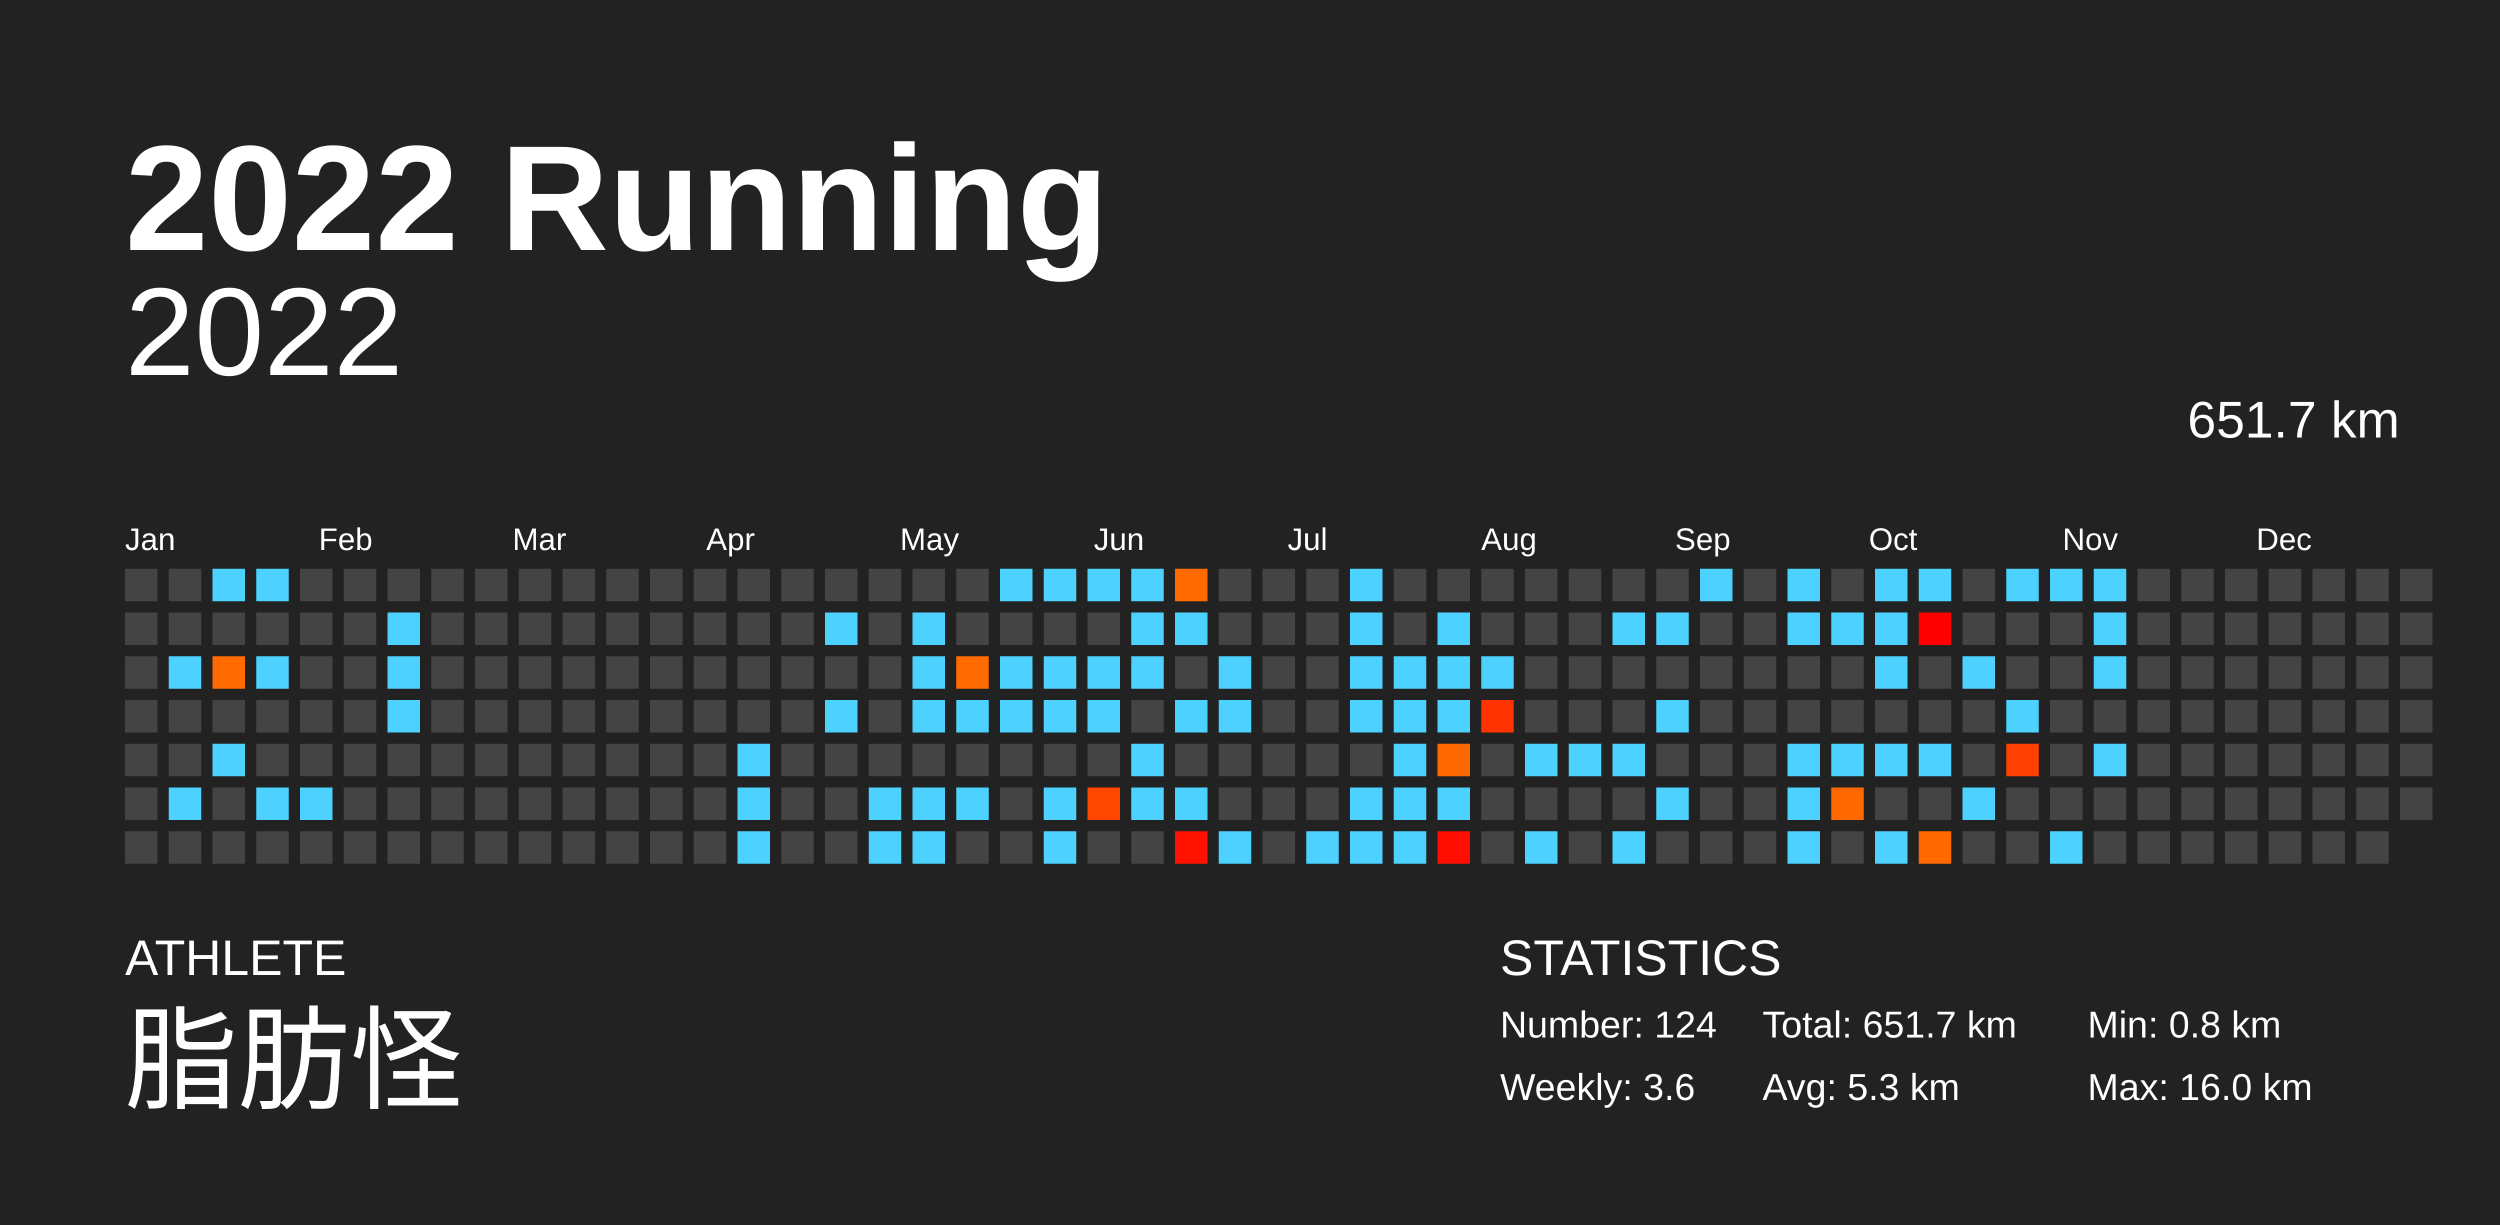
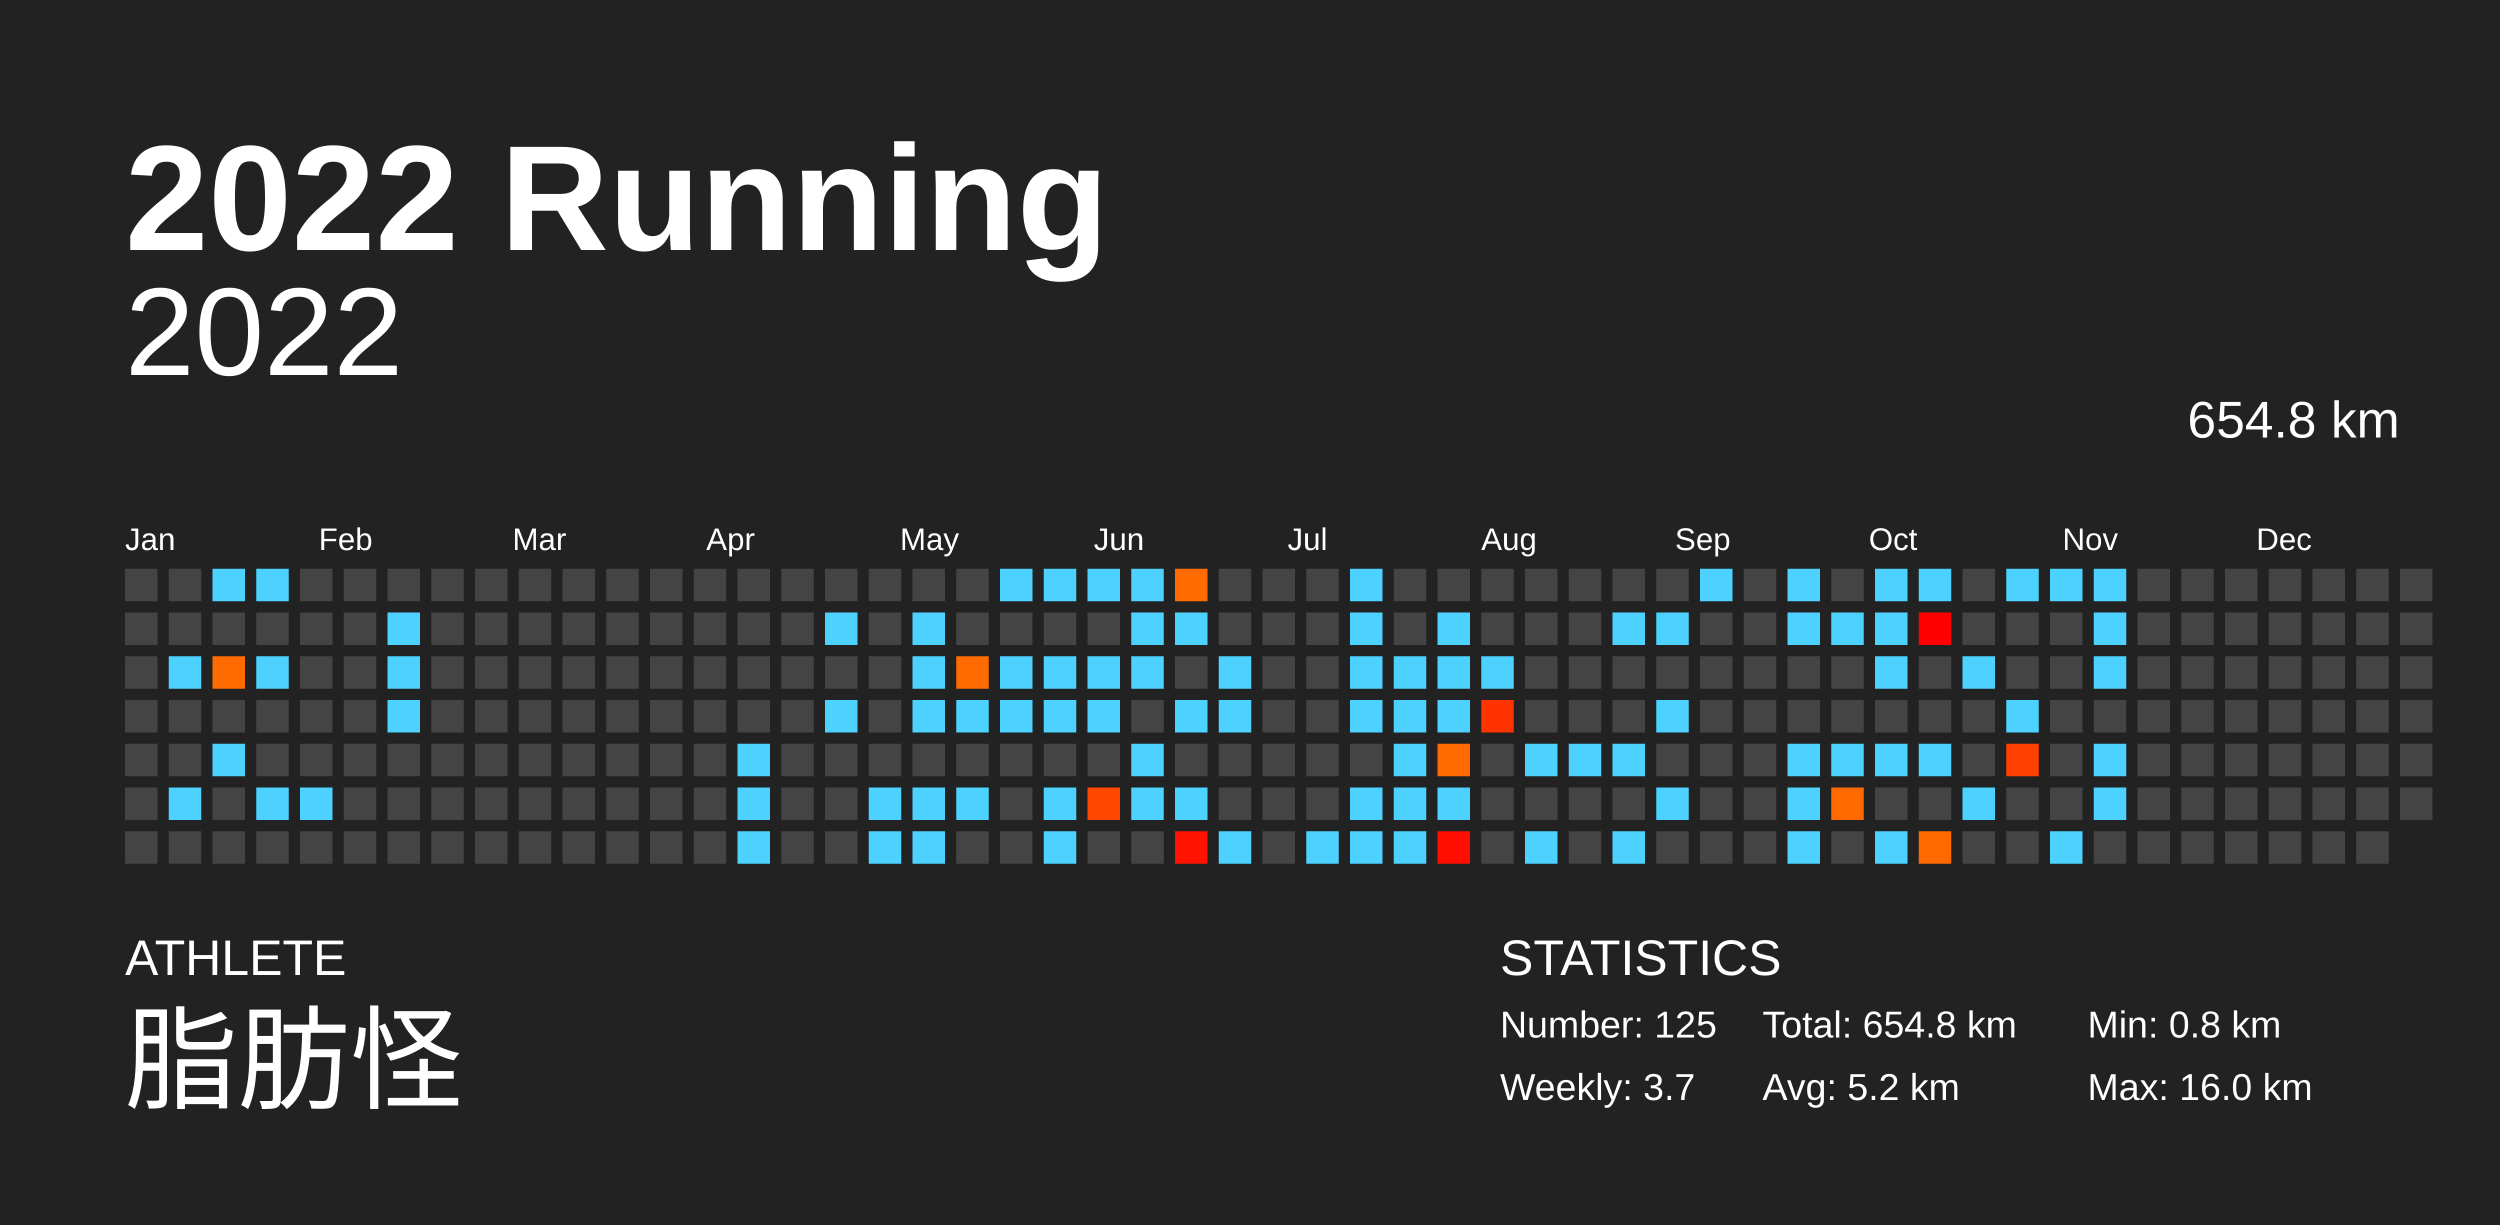
<svg xmlns="http://www.w3.org/2000/svg" baseProfile="full" height="98mm" version="1.1" viewBox="0,0,200,98" width="200mm">
  <defs />
  <rect fill="#222222" height="98" width="200" x="0" y="0" />
  <text fill="#FFFFFF" style="font-size:12px; font-family:Arial; font-weight:bold;" x="10" y="20">2022 Running</text>
  <text fill="#FFFFFF" style="font-size:4px; font-family:Arial" x="10" y="78">ATHLETE</text>
  <text fill="#FFFFFF" style="font-size:9px; font-family:Arial" x="10" y="88">脂肪怪</text>
  <text fill="#FFFFFF" style="font-size:4px; font-family:Arial" x="120" y="78">STATISTICS</text>
-   <text fill="#FFFFFF" style="font-size:3px; font-family:Arial" x="120" y="83">Number: 124</text>
-   <text fill="#FFFFFF" style="font-size:3px; font-family:Arial" x="120" y="88">Weekly: 3.6</text>
-   <text fill="#FFFFFF" style="font-size:3px; font-family:Arial" x="141" y="83">Total: 651.7 km</text>
-   <text fill="#FFFFFF" style="font-size:3px; font-family:Arial" x="141" y="88">Avg: 5.3 km</text>
+   <text fill="#FFFFFF" style="font-size:3px; font-family:Arial" x="120" y="83">Number: 125</text>
+   <text fill="#FFFFFF" style="font-size:3px; font-family:Arial" x="120" y="88">Weekly: 3.7</text>
+   <text fill="#FFFFFF" style="font-size:3px; font-family:Arial" x="141" y="83">Total: 654.8 km</text>
+   <text fill="#FFFFFF" style="font-size:3px; font-family:Arial" x="141" y="88">Avg: 5.2 km</text>
  <text fill="#FFFFFF" style="font-size:3px; font-family:Arial" x="167" y="83">Min: 0.8 km</text>
  <text fill="#FFFFFF" style="font-size:3px; font-family:Arial" x="167" y="88">Max: 16.0 km</text>
  <text alignment-baseline="hanging" fill="#FFFFFF" style="font-size:10.0px; font-family:Arial;" x="10" y="30">2022</text>
-   <text alignment-baseline="hanging" fill="#FFFFFF" style="font-size:4.125px; font-family:Arial;" x="175" y="35">651.7 km</text>
+   <text alignment-baseline="hanging" fill="#FFFFFF" style="font-size:4.125px; font-family:Arial;" x="175" y="35">654.8 km</text>
  <text fill="#FFFFFF" style="font-size:2.5px; font-family:Arial" x="10.0" y="44">Jan</text>
  <text fill="#FFFFFF" style="font-size:2.5px; font-family:Arial" x="25.5" y="44">Feb</text>
  <text fill="#FFFFFF" style="font-size:2.5px; font-family:Arial" x="41.0" y="44">Mar</text>
  <text fill="#FFFFFF" style="font-size:2.5px; font-family:Arial" x="56.5" y="44">Apr</text>
  <text fill="#FFFFFF" style="font-size:2.5px; font-family:Arial" x="72.0" y="44">May</text>
  <text fill="#FFFFFF" style="font-size:2.5px; font-family:Arial" x="87.5" y="44">Jun</text>
  <text fill="#FFFFFF" style="font-size:2.5px; font-family:Arial" x="103.0" y="44">Jul</text>
  <text fill="#FFFFFF" style="font-size:2.5px; font-family:Arial" x="118.5" y="44">Aug</text>
  <text fill="#FFFFFF" style="font-size:2.5px; font-family:Arial" x="134.0" y="44">Sep</text>
  <text fill="#FFFFFF" style="font-size:2.5px; font-family:Arial" x="149.5" y="44">Oct</text>
  <text fill="#FFFFFF" style="font-size:2.5px; font-family:Arial" x="165.0" y="44">Nov</text>
  <text fill="#FFFFFF" style="font-size:2.5px; font-family:Arial" x="180.5" y="44">Dec</text>
  <rect fill="#444444" height="2.6" width="2.6" x="10.0" y="45.5" />
  <rect fill="#444444" height="2.6" width="2.6" x="10.0" y="49.0" />
  <rect fill="#444444" height="2.6" width="2.6" x="10.0" y="52.5" />
  <rect fill="#444444" height="2.6" width="2.6" x="10.0" y="56.0" />
  <rect fill="#444444" height="2.6" width="2.6" x="10.0" y="59.5" />
  <rect fill="#444444" height="2.6" width="2.6" x="10.0" y="63.0" />
  <rect fill="#444444" height="2.6" width="2.6" x="10.0" y="66.5" />
  <rect fill="#444444" height="2.6" width="2.6" x="13.5" y="45.5" />
  <rect fill="#444444" height="2.6" width="2.6" x="13.5" y="49.0" />
  <rect fill="#4dd2ff" height="2.6" width="2.6" x="13.5" y="52.5" />
  <rect fill="#444444" height="2.6" width="2.6" x="13.5" y="56.0" />
  <rect fill="#444444" height="2.6" width="2.6" x="13.5" y="59.5" />
  <rect fill="#4dd2ff" height="2.6" width="2.6" x="13.5" y="63.0" />
  <rect fill="#444444" height="2.6" width="2.6" x="13.5" y="66.5" />
  <rect fill="#4dd2ff" height="2.6" width="2.6" x="17.0" y="45.5" />
  <rect fill="#444444" height="2.6" width="2.6" x="17.0" y="49.0" />
  <rect fill="#ff6b00" height="2.6" width="2.6" x="17.0" y="52.5" />
  <rect fill="#444444" height="2.6" width="2.6" x="17.0" y="56.0" />
  <rect fill="#4dd2ff" height="2.6" width="2.6" x="17.0" y="59.5" />
  <rect fill="#444444" height="2.6" width="2.6" x="17.0" y="63.0" />
  <rect fill="#444444" height="2.6" width="2.6" x="17.0" y="66.5" />
  <rect fill="#4dd2ff" height="2.6" width="2.6" x="20.5" y="45.5" />
  <rect fill="#444444" height="2.6" width="2.6" x="20.5" y="49.0" />
  <rect fill="#4dd2ff" height="2.6" width="2.6" x="20.5" y="52.5" />
  <rect fill="#444444" height="2.6" width="2.6" x="20.5" y="56.0" />
  <rect fill="#444444" height="2.6" width="2.6" x="20.5" y="59.5" />
  <rect fill="#4dd2ff" height="2.6" width="2.6" x="20.5" y="63.0" />
  <rect fill="#444444" height="2.6" width="2.6" x="20.5" y="66.5" />
  <rect fill="#444444" height="2.6" width="2.6" x="24.0" y="45.5" />
  <rect fill="#444444" height="2.6" width="2.6" x="24.0" y="49.0" />
  <rect fill="#444444" height="2.6" width="2.6" x="24.0" y="52.5" />
  <rect fill="#444444" height="2.6" width="2.6" x="24.0" y="56.0" />
  <rect fill="#444444" height="2.6" width="2.6" x="24.0" y="59.5" />
  <rect fill="#4dd2ff" height="2.6" width="2.6" x="24.0" y="63.0" />
  <rect fill="#444444" height="2.6" width="2.6" x="24.0" y="66.5" />
  <rect fill="#444444" height="2.6" width="2.6" x="27.5" y="45.5" />
  <rect fill="#444444" height="2.6" width="2.6" x="27.5" y="49.0" />
  <rect fill="#444444" height="2.6" width="2.6" x="27.5" y="52.5" />
  <rect fill="#444444" height="2.6" width="2.6" x="27.5" y="56.0" />
  <rect fill="#444444" height="2.6" width="2.6" x="27.5" y="59.5" />
  <rect fill="#444444" height="2.6" width="2.6" x="27.5" y="63.0" />
  <rect fill="#444444" height="2.6" width="2.6" x="27.5" y="66.5" />
  <rect fill="#444444" height="2.6" width="2.6" x="31.0" y="45.5" />
  <rect fill="#4dd2ff" height="2.6" width="2.6" x="31.0" y="49.0" />
  <rect fill="#4dd2ff" height="2.6" width="2.6" x="31.0" y="52.5" />
  <rect fill="#4dd2ff" height="2.6" width="2.6" x="31.0" y="56.0" />
  <rect fill="#444444" height="2.6" width="2.6" x="31.0" y="59.5" />
  <rect fill="#444444" height="2.6" width="2.6" x="31.0" y="63.0" />
  <rect fill="#444444" height="2.6" width="2.6" x="31.0" y="66.5" />
  <rect fill="#444444" height="2.6" width="2.6" x="34.5" y="45.5" />
  <rect fill="#444444" height="2.6" width="2.6" x="34.5" y="49.0" />
  <rect fill="#444444" height="2.6" width="2.6" x="34.5" y="52.5" />
  <rect fill="#444444" height="2.6" width="2.6" x="34.5" y="56.0" />
  <rect fill="#444444" height="2.6" width="2.6" x="34.5" y="59.5" />
  <rect fill="#444444" height="2.6" width="2.6" x="34.5" y="63.0" />
  <rect fill="#444444" height="2.6" width="2.6" x="34.5" y="66.5" />
  <rect fill="#444444" height="2.6" width="2.6" x="38.0" y="45.5" />
  <rect fill="#444444" height="2.6" width="2.6" x="38.0" y="49.0" />
  <rect fill="#444444" height="2.6" width="2.6" x="38.0" y="52.5" />
  <rect fill="#444444" height="2.6" width="2.6" x="38.0" y="56.0" />
  <rect fill="#444444" height="2.6" width="2.6" x="38.0" y="59.5" />
  <rect fill="#444444" height="2.6" width="2.6" x="38.0" y="63.0" />
  <rect fill="#444444" height="2.6" width="2.6" x="38.0" y="66.5" />
  <rect fill="#444444" height="2.6" width="2.6" x="41.5" y="45.5" />
  <rect fill="#444444" height="2.6" width="2.6" x="41.5" y="49.0" />
  <rect fill="#444444" height="2.6" width="2.6" x="41.5" y="52.5" />
  <rect fill="#444444" height="2.6" width="2.6" x="41.5" y="56.0" />
  <rect fill="#444444" height="2.6" width="2.6" x="41.5" y="59.5" />
  <rect fill="#444444" height="2.6" width="2.6" x="41.5" y="63.0" />
  <rect fill="#444444" height="2.6" width="2.6" x="41.5" y="66.5" />
  <rect fill="#444444" height="2.6" width="2.6" x="45.0" y="45.5" />
  <rect fill="#444444" height="2.6" width="2.6" x="45.0" y="49.0" />
  <rect fill="#444444" height="2.6" width="2.6" x="45.0" y="52.5" />
  <rect fill="#444444" height="2.6" width="2.6" x="45.0" y="56.0" />
  <rect fill="#444444" height="2.6" width="2.6" x="45.0" y="59.5" />
  <rect fill="#444444" height="2.6" width="2.6" x="45.0" y="63.0" />
  <rect fill="#444444" height="2.6" width="2.6" x="45.0" y="66.5" />
  <rect fill="#444444" height="2.6" width="2.6" x="48.5" y="45.5" />
  <rect fill="#444444" height="2.6" width="2.6" x="48.5" y="49.0" />
  <rect fill="#444444" height="2.6" width="2.6" x="48.5" y="52.5" />
  <rect fill="#444444" height="2.6" width="2.6" x="48.5" y="56.0" />
  <rect fill="#444444" height="2.6" width="2.6" x="48.5" y="59.5" />
  <rect fill="#444444" height="2.6" width="2.6" x="48.5" y="63.0" />
  <rect fill="#444444" height="2.6" width="2.6" x="48.5" y="66.5" />
  <rect fill="#444444" height="2.6" width="2.6" x="52.0" y="45.5" />
  <rect fill="#444444" height="2.6" width="2.6" x="52.0" y="49.0" />
  <rect fill="#444444" height="2.6" width="2.6" x="52.0" y="52.5" />
  <rect fill="#444444" height="2.6" width="2.6" x="52.0" y="56.0" />
  <rect fill="#444444" height="2.6" width="2.6" x="52.0" y="59.5" />
  <rect fill="#444444" height="2.6" width="2.6" x="52.0" y="63.0" />
  <rect fill="#444444" height="2.6" width="2.6" x="52.0" y="66.5" />
  <rect fill="#444444" height="2.6" width="2.6" x="55.5" y="45.5" />
  <rect fill="#444444" height="2.6" width="2.6" x="55.5" y="49.0" />
  <rect fill="#444444" height="2.6" width="2.6" x="55.5" y="52.5" />
  <rect fill="#444444" height="2.6" width="2.6" x="55.5" y="56.0" />
  <rect fill="#444444" height="2.6" width="2.6" x="55.5" y="59.5" />
  <rect fill="#444444" height="2.6" width="2.6" x="55.5" y="63.0" />
  <rect fill="#444444" height="2.6" width="2.6" x="55.5" y="66.5" />
  <rect fill="#444444" height="2.6" width="2.6" x="59.0" y="45.5" />
  <rect fill="#444444" height="2.6" width="2.6" x="59.0" y="49.0" />
  <rect fill="#444444" height="2.6" width="2.6" x="59.0" y="52.5" />
  <rect fill="#444444" height="2.6" width="2.6" x="59.0" y="56.0" />
  <rect fill="#4dd2ff" height="2.6" width="2.6" x="59.0" y="59.5" />
  <rect fill="#4dd2ff" height="2.6" width="2.6" x="59.0" y="63.0" />
  <rect fill="#4dd2ff" height="2.6" width="2.6" x="59.0" y="66.5" />
  <rect fill="#444444" height="2.6" width="2.6" x="62.5" y="45.5" />
  <rect fill="#444444" height="2.6" width="2.6" x="62.5" y="49.0" />
  <rect fill="#444444" height="2.6" width="2.6" x="62.5" y="52.5" />
  <rect fill="#444444" height="2.6" width="2.6" x="62.5" y="56.0" />
  <rect fill="#444444" height="2.6" width="2.6" x="62.5" y="59.5" />
  <rect fill="#444444" height="2.6" width="2.6" x="62.5" y="63.0" />
  <rect fill="#444444" height="2.6" width="2.6" x="62.5" y="66.5" />
  <rect fill="#444444" height="2.6" width="2.6" x="66.0" y="45.5" />
  <rect fill="#4dd2ff" height="2.6" width="2.6" x="66.0" y="49.0" />
  <rect fill="#444444" height="2.6" width="2.6" x="66.0" y="52.5" />
  <rect fill="#4dd2ff" height="2.6" width="2.6" x="66.0" y="56.0" />
  <rect fill="#444444" height="2.6" width="2.6" x="66.0" y="59.5" />
  <rect fill="#444444" height="2.6" width="2.6" x="66.0" y="63.0" />
  <rect fill="#444444" height="2.6" width="2.6" x="66.0" y="66.5" />
  <rect fill="#444444" height="2.6" width="2.6" x="69.5" y="45.5" />
  <rect fill="#444444" height="2.6" width="2.6" x="69.5" y="49.0" />
  <rect fill="#444444" height="2.6" width="2.6" x="69.5" y="52.5" />
  <rect fill="#444444" height="2.6" width="2.6" x="69.5" y="56.0" />
  <rect fill="#444444" height="2.6" width="2.6" x="69.5" y="59.5" />
  <rect fill="#4dd2ff" height="2.6" width="2.6" x="69.5" y="63.0" />
  <rect fill="#4dd2ff" height="2.6" width="2.6" x="69.5" y="66.5" />
  <rect fill="#444444" height="2.6" width="2.6" x="73.0" y="45.5" />
  <rect fill="#4dd2ff" height="2.6" width="2.6" x="73.0" y="49.0" />
  <rect fill="#4dd2ff" height="2.6" width="2.6" x="73.0" y="52.5" />
  <rect fill="#4dd2ff" height="2.6" width="2.6" x="73.0" y="56.0" />
  <rect fill="#444444" height="2.6" width="2.6" x="73.0" y="59.5" />
  <rect fill="#4dd2ff" height="2.6" width="2.6" x="73.0" y="63.0" />
  <rect fill="#4dd2ff" height="2.6" width="2.6" x="73.0" y="66.5" />
  <rect fill="#444444" height="2.6" width="2.6" x="76.5" y="45.5" />
  <rect fill="#444444" height="2.6" width="2.6" x="76.5" y="49.0" />
  <rect fill="#ff6b00" height="2.6" width="2.6" x="76.5" y="52.5" />
  <rect fill="#4dd2ff" height="2.6" width="2.6" x="76.5" y="56.0" />
  <rect fill="#444444" height="2.6" width="2.6" x="76.5" y="59.5" />
  <rect fill="#4dd2ff" height="2.6" width="2.6" x="76.5" y="63.0" />
  <rect fill="#444444" height="2.6" width="2.6" x="76.5" y="66.5" />
  <rect fill="#4dd2ff" height="2.6" width="2.6" x="80.0" y="45.5" />
  <rect fill="#444444" height="2.6" width="2.6" x="80.0" y="49.0" />
  <rect fill="#4dd2ff" height="2.6" width="2.6" x="80.0" y="52.5" />
  <rect fill="#4dd2ff" height="2.6" width="2.6" x="80.0" y="56.0" />
  <rect fill="#444444" height="2.6" width="2.6" x="80.0" y="59.5" />
  <rect fill="#444444" height="2.6" width="2.6" x="80.0" y="63.0" />
  <rect fill="#444444" height="2.6" width="2.6" x="80.0" y="66.5" />
  <rect fill="#4dd2ff" height="2.6" width="2.6" x="83.5" y="45.5" />
  <rect fill="#444444" height="2.6" width="2.6" x="83.5" y="49.0" />
  <rect fill="#4dd2ff" height="2.6" width="2.6" x="83.5" y="52.5" />
  <rect fill="#4dd2ff" height="2.6" width="2.6" x="83.5" y="56.0" />
  <rect fill="#444444" height="2.6" width="2.6" x="83.5" y="59.5" />
  <rect fill="#4dd2ff" height="2.6" width="2.6" x="83.5" y="63.0" />
  <rect fill="#4dd2ff" height="2.6" width="2.6" x="83.5" y="66.5" />
  <rect fill="#4dd2ff" height="2.6" width="2.6" x="87.0" y="45.5" />
  <rect fill="#444444" height="2.6" width="2.6" x="87.0" y="49.0" />
  <rect fill="#4dd2ff" height="2.6" width="2.6" x="87.0" y="52.5" />
  <rect fill="#4dd2ff" height="2.6" width="2.6" x="87.0" y="56.0" />
  <rect fill="#444444" height="2.6" width="2.6" x="87.0" y="59.5" />
  <rect fill="#ff4700" height="2.6" width="2.6" x="87.0" y="63.0" />
  <rect fill="#444444" height="2.6" width="2.6" x="87.0" y="66.5" />
  <rect fill="#4dd2ff" height="2.6" width="2.6" x="90.5" y="45.5" />
  <rect fill="#4dd2ff" height="2.6" width="2.6" x="90.5" y="49.0" />
  <rect fill="#4dd2ff" height="2.6" width="2.6" x="90.5" y="52.5" />
  <rect fill="#444444" height="2.6" width="2.6" x="90.5" y="56.0" />
  <rect fill="#4dd2ff" height="2.6" width="2.6" x="90.5" y="59.5" />
  <rect fill="#4dd2ff" height="2.6" width="2.6" x="90.5" y="63.0" />
  <rect fill="#444444" height="2.6" width="2.6" x="90.5" y="66.5" />
  <rect fill="#ff6b00" height="2.6" width="2.6" x="94.0" y="45.5" />
  <rect fill="#4dd2ff" height="2.6" width="2.6" x="94.0" y="49.0" />
  <rect fill="#444444" height="2.6" width="2.6" x="94.0" y="52.5" />
  <rect fill="#4dd2ff" height="2.6" width="2.6" x="94.0" y="56.0" />
  <rect fill="#444444" height="2.6" width="2.6" x="94.0" y="59.5" />
  <rect fill="#4dd2ff" height="2.6" width="2.6" x="94.0" y="63.0" />
  <rect fill="#ff1200" height="2.6" width="2.6" x="94.0" y="66.5" />
  <rect fill="#444444" height="2.6" width="2.6" x="97.5" y="45.5" />
  <rect fill="#444444" height="2.6" width="2.6" x="97.5" y="49.0" />
  <rect fill="#4dd2ff" height="2.6" width="2.6" x="97.5" y="52.5" />
  <rect fill="#4dd2ff" height="2.6" width="2.6" x="97.5" y="56.0" />
  <rect fill="#444444" height="2.6" width="2.6" x="97.5" y="59.5" />
  <rect fill="#444444" height="2.6" width="2.6" x="97.5" y="63.0" />
  <rect fill="#4dd2ff" height="2.6" width="2.6" x="97.5" y="66.5" />
  <rect fill="#444444" height="2.6" width="2.6" x="101.0" y="45.5" />
  <rect fill="#444444" height="2.6" width="2.6" x="101.0" y="49.0" />
  <rect fill="#444444" height="2.6" width="2.6" x="101.0" y="52.5" />
  <rect fill="#444444" height="2.6" width="2.6" x="101.0" y="56.0" />
  <rect fill="#444444" height="2.6" width="2.6" x="101.0" y="59.5" />
  <rect fill="#444444" height="2.6" width="2.6" x="101.0" y="63.0" />
  <rect fill="#444444" height="2.6" width="2.6" x="101.0" y="66.5" />
  <rect fill="#444444" height="2.6" width="2.6" x="104.5" y="45.5" />
  <rect fill="#444444" height="2.6" width="2.6" x="104.5" y="49.0" />
  <rect fill="#444444" height="2.6" width="2.6" x="104.5" y="52.5" />
  <rect fill="#444444" height="2.6" width="2.6" x="104.5" y="56.0" />
  <rect fill="#444444" height="2.6" width="2.6" x="104.5" y="59.5" />
  <rect fill="#444444" height="2.6" width="2.6" x="104.5" y="63.0" />
  <rect fill="#4dd2ff" height="2.6" width="2.6" x="104.5" y="66.5" />
  <rect fill="#4dd2ff" height="2.6" width="2.6" x="108.0" y="45.5" />
  <rect fill="#4dd2ff" height="2.6" width="2.6" x="108.0" y="49.0" />
  <rect fill="#4dd2ff" height="2.6" width="2.6" x="108.0" y="52.5" />
  <rect fill="#4dd2ff" height="2.6" width="2.6" x="108.0" y="56.0" />
  <rect fill="#444444" height="2.6" width="2.6" x="108.0" y="59.5" />
  <rect fill="#4dd2ff" height="2.6" width="2.6" x="108.0" y="63.0" />
  <rect fill="#4dd2ff" height="2.6" width="2.6" x="108.0" y="66.5" />
  <rect fill="#444444" height="2.6" width="2.6" x="111.5" y="45.5" />
  <rect fill="#444444" height="2.6" width="2.6" x="111.5" y="49.0" />
  <rect fill="#4dd2ff" height="2.6" width="2.6" x="111.5" y="52.5" />
  <rect fill="#4dd2ff" height="2.6" width="2.6" x="111.5" y="56.0" />
  <rect fill="#4dd2ff" height="2.6" width="2.6" x="111.5" y="59.5" />
  <rect fill="#4dd2ff" height="2.6" width="2.6" x="111.5" y="63.0" />
  <rect fill="#4dd2ff" height="2.6" width="2.6" x="111.5" y="66.5" />
  <rect fill="#444444" height="2.6" width="2.6" x="115.0" y="45.5" />
  <rect fill="#4dd2ff" height="2.6" width="2.6" x="115.0" y="49.0" />
  <rect fill="#4dd2ff" height="2.6" width="2.6" x="115.0" y="52.5" />
  <rect fill="#4dd2ff" height="2.6" width="2.6" x="115.0" y="56.0" />
  <rect fill="#ff6a00" height="2.6" width="2.6" x="115.0" y="59.5" />
  <rect fill="#4dd2ff" height="2.6" width="2.6" x="115.0" y="63.0" />
  <rect fill="#ff0e00" height="2.6" width="2.6" x="115.0" y="66.5" />
  <rect fill="#444444" height="2.6" width="2.6" x="118.5" y="45.5" />
  <rect fill="#444444" height="2.6" width="2.6" x="118.5" y="49.0" />
  <rect fill="#4dd2ff" height="2.6" width="2.6" x="118.5" y="52.5" />
  <rect fill="#ff3300" height="2.6" width="2.6" x="118.5" y="56.0" />
  <rect fill="#444444" height="2.6" width="2.6" x="118.5" y="59.5" />
  <rect fill="#444444" height="2.6" width="2.6" x="118.5" y="63.0" />
  <rect fill="#444444" height="2.6" width="2.6" x="118.5" y="66.5" />
  <rect fill="#444444" height="2.6" width="2.6" x="122.0" y="45.5" />
  <rect fill="#444444" height="2.6" width="2.6" x="122.0" y="49.0" />
  <rect fill="#444444" height="2.6" width="2.6" x="122.0" y="52.5" />
  <rect fill="#444444" height="2.6" width="2.6" x="122.0" y="56.0" />
  <rect fill="#4dd2ff" height="2.6" width="2.6" x="122.0" y="59.5" />
  <rect fill="#444444" height="2.6" width="2.6" x="122.0" y="63.0" />
  <rect fill="#4dd2ff" height="2.6" width="2.6" x="122.0" y="66.5" />
  <rect fill="#444444" height="2.6" width="2.6" x="125.5" y="45.5" />
  <rect fill="#444444" height="2.6" width="2.6" x="125.5" y="49.0" />
  <rect fill="#444444" height="2.6" width="2.6" x="125.5" y="52.5" />
  <rect fill="#444444" height="2.6" width="2.6" x="125.5" y="56.0" />
  <rect fill="#4dd2ff" height="2.6" width="2.6" x="125.5" y="59.5" />
  <rect fill="#444444" height="2.6" width="2.6" x="125.5" y="63.0" />
  <rect fill="#444444" height="2.6" width="2.6" x="125.5" y="66.5" />
  <rect fill="#444444" height="2.6" width="2.6" x="129.0" y="45.5" />
  <rect fill="#4dd2ff" height="2.6" width="2.6" x="129.0" y="49.0" />
  <rect fill="#444444" height="2.6" width="2.6" x="129.0" y="52.5" />
  <rect fill="#444444" height="2.6" width="2.6" x="129.0" y="56.0" />
  <rect fill="#4dd2ff" height="2.6" width="2.6" x="129.0" y="59.5" />
  <rect fill="#444444" height="2.6" width="2.6" x="129.0" y="63.0" />
  <rect fill="#4dd2ff" height="2.6" width="2.6" x="129.0" y="66.5" />
  <rect fill="#444444" height="2.6" width="2.6" x="132.5" y="45.5" />
  <rect fill="#4dd2ff" height="2.6" width="2.6" x="132.5" y="49.0" />
  <rect fill="#444444" height="2.6" width="2.6" x="132.5" y="52.5" />
  <rect fill="#4dd2ff" height="2.6" width="2.6" x="132.5" y="56.0" />
  <rect fill="#444444" height="2.6" width="2.6" x="132.5" y="59.5" />
  <rect fill="#4dd2ff" height="2.6" width="2.6" x="132.5" y="63.0" />
  <rect fill="#444444" height="2.6" width="2.6" x="132.5" y="66.5" />
  <rect fill="#4dd2ff" height="2.6" width="2.6" x="136.0" y="45.5" />
  <rect fill="#444444" height="2.6" width="2.6" x="136.0" y="49.0" />
  <rect fill="#444444" height="2.6" width="2.6" x="136.0" y="52.5" />
  <rect fill="#444444" height="2.6" width="2.6" x="136.0" y="56.0" />
  <rect fill="#444444" height="2.6" width="2.6" x="136.0" y="59.5" />
  <rect fill="#444444" height="2.6" width="2.6" x="136.0" y="63.0" />
  <rect fill="#444444" height="2.6" width="2.6" x="136.0" y="66.5" />
  <rect fill="#444444" height="2.6" width="2.6" x="139.5" y="45.5" />
  <rect fill="#444444" height="2.6" width="2.6" x="139.5" y="49.0" />
  <rect fill="#444444" height="2.6" width="2.6" x="139.5" y="52.5" />
  <rect fill="#444444" height="2.6" width="2.6" x="139.5" y="56.0" />
  <rect fill="#444444" height="2.6" width="2.6" x="139.5" y="59.5" />
  <rect fill="#444444" height="2.6" width="2.6" x="139.5" y="63.0" />
  <rect fill="#444444" height="2.6" width="2.6" x="139.5" y="66.5" />
  <rect fill="#4dd2ff" height="2.6" width="2.6" x="143.0" y="45.5" />
  <rect fill="#4dd2ff" height="2.6" width="2.6" x="143.0" y="49.0" />
  <rect fill="#444444" height="2.6" width="2.6" x="143.0" y="52.5" />
  <rect fill="#444444" height="2.6" width="2.6" x="143.0" y="56.0" />
  <rect fill="#4dd2ff" height="2.6" width="2.6" x="143.0" y="59.5" />
  <rect fill="#4dd2ff" height="2.6" width="2.6" x="143.0" y="63.0" />
  <rect fill="#4dd2ff" height="2.6" width="2.6" x="143.0" y="66.5" />
  <rect fill="#444444" height="2.6" width="2.6" x="146.5" y="45.5" />
  <rect fill="#4dd2ff" height="2.6" width="2.6" x="146.5" y="49.0" />
  <rect fill="#444444" height="2.6" width="2.6" x="146.5" y="52.5" />
  <rect fill="#444444" height="2.6" width="2.6" x="146.5" y="56.0" />
  <rect fill="#4dd2ff" height="2.6" width="2.6" x="146.5" y="59.5" />
  <rect fill="#ff6900" height="2.6" width="2.6" x="146.5" y="63.0" />
  <rect fill="#444444" height="2.6" width="2.6" x="146.5" y="66.5" />
  <rect fill="#4dd2ff" height="2.6" width="2.6" x="150.0" y="45.5" />
  <rect fill="#4dd2ff" height="2.6" width="2.6" x="150.0" y="49.0" />
  <rect fill="#4dd2ff" height="2.6" width="2.6" x="150.0" y="52.5" />
  <rect fill="#444444" height="2.6" width="2.6" x="150.0" y="56.0" />
  <rect fill="#4dd2ff" height="2.6" width="2.6" x="150.0" y="59.5" />
  <rect fill="#444444" height="2.6" width="2.6" x="150.0" y="63.0" />
  <rect fill="#4dd2ff" height="2.6" width="2.6" x="150.0" y="66.5" />
  <rect fill="#4dd2ff" height="2.6" width="2.6" x="153.5" y="45.5" />
  <rect fill="#ff0000" height="2.6" width="2.6" x="153.5" y="49.0" />
  <rect fill="#444444" height="2.6" width="2.6" x="153.5" y="52.5" />
  <rect fill="#444444" height="2.6" width="2.6" x="153.5" y="56.0" />
  <rect fill="#4dd2ff" height="2.6" width="2.6" x="153.5" y="59.5" />
  <rect fill="#444444" height="2.6" width="2.6" x="153.5" y="63.0" />
  <rect fill="#ff6900" height="2.6" width="2.6" x="153.5" y="66.5" />
  <rect fill="#444444" height="2.6" width="2.6" x="157.0" y="45.5" />
  <rect fill="#444444" height="2.6" width="2.6" x="157.0" y="49.0" />
  <rect fill="#4dd2ff" height="2.6" width="2.6" x="157.0" y="52.5" />
  <rect fill="#444444" height="2.6" width="2.6" x="157.0" y="56.0" />
  <rect fill="#444444" height="2.6" width="2.6" x="157.0" y="59.5" />
  <rect fill="#4dd2ff" height="2.6" width="2.6" x="157.0" y="63.0" />
  <rect fill="#444444" height="2.6" width="2.6" x="157.0" y="66.5" />
  <rect fill="#4dd2ff" height="2.6" width="2.6" x="160.5" y="45.5" />
  <rect fill="#444444" height="2.6" width="2.6" x="160.5" y="49.0" />
  <rect fill="#444444" height="2.6" width="2.6" x="160.5" y="52.5" />
  <rect fill="#4dd2ff" height="2.6" width="2.6" x="160.5" y="56.0" />
  <rect fill="#ff4000" height="2.6" width="2.6" x="160.5" y="59.5" />
  <rect fill="#444444" height="2.6" width="2.6" x="160.5" y="63.0" />
  <rect fill="#444444" height="2.6" width="2.6" x="160.5" y="66.5" />
  <rect fill="#4dd2ff" height="2.6" width="2.6" x="164.0" y="45.5" />
  <rect fill="#444444" height="2.6" width="2.6" x="164.0" y="49.0" />
  <rect fill="#444444" height="2.6" width="2.6" x="164.0" y="52.5" />
  <rect fill="#444444" height="2.6" width="2.6" x="164.0" y="56.0" />
  <rect fill="#444444" height="2.6" width="2.6" x="164.0" y="59.5" />
  <rect fill="#444444" height="2.6" width="2.6" x="164.0" y="63.0" />
  <rect fill="#4dd2ff" height="2.6" width="2.6" x="164.0" y="66.5" />
  <rect fill="#4dd2ff" height="2.6" width="2.6" x="167.5" y="45.5" />
  <rect fill="#4dd2ff" height="2.6" width="2.6" x="167.5" y="49.0" />
  <rect fill="#4dd2ff" height="2.6" width="2.6" x="167.5" y="52.5" />
  <rect fill="#444444" height="2.6" width="2.6" x="167.5" y="56.0" />
  <rect fill="#4dd2ff" height="2.6" width="2.6" x="167.5" y="59.5" />
-   <rect fill="#444444" height="2.6" width="2.6" x="167.5" y="63.0" />
+   <rect fill="#4dd2ff" height="2.6" width="2.6" x="167.5" y="63.0" />
  <rect fill="#444444" height="2.6" width="2.6" x="167.5" y="66.5" />
  <rect fill="#444444" height="2.6" width="2.6" x="171.0" y="45.5" />
  <rect fill="#444444" height="2.6" width="2.6" x="171.0" y="49.0" />
  <rect fill="#444444" height="2.6" width="2.6" x="171.0" y="52.5" />
  <rect fill="#444444" height="2.6" width="2.6" x="171.0" y="56.0" />
  <rect fill="#444444" height="2.6" width="2.6" x="171.0" y="59.5" />
  <rect fill="#444444" height="2.6" width="2.6" x="171.0" y="63.0" />
  <rect fill="#444444" height="2.6" width="2.6" x="171.0" y="66.5" />
  <rect fill="#444444" height="2.6" width="2.6" x="174.5" y="45.5" />
  <rect fill="#444444" height="2.6" width="2.6" x="174.5" y="49.0" />
  <rect fill="#444444" height="2.6" width="2.6" x="174.5" y="52.5" />
  <rect fill="#444444" height="2.6" width="2.6" x="174.5" y="56.0" />
  <rect fill="#444444" height="2.6" width="2.6" x="174.5" y="59.5" />
  <rect fill="#444444" height="2.6" width="2.6" x="174.5" y="63.0" />
  <rect fill="#444444" height="2.6" width="2.6" x="174.5" y="66.5" />
  <rect fill="#444444" height="2.6" width="2.6" x="178.0" y="45.5" />
  <rect fill="#444444" height="2.6" width="2.6" x="178.0" y="49.0" />
  <rect fill="#444444" height="2.6" width="2.6" x="178.0" y="52.5" />
  <rect fill="#444444" height="2.6" width="2.6" x="178.0" y="56.0" />
  <rect fill="#444444" height="2.6" width="2.6" x="178.0" y="59.5" />
  <rect fill="#444444" height="2.6" width="2.6" x="178.0" y="63.0" />
  <rect fill="#444444" height="2.6" width="2.6" x="178.0" y="66.5" />
  <rect fill="#444444" height="2.6" width="2.6" x="181.5" y="45.5" />
  <rect fill="#444444" height="2.6" width="2.6" x="181.5" y="49.0" />
  <rect fill="#444444" height="2.6" width="2.6" x="181.5" y="52.5" />
  <rect fill="#444444" height="2.6" width="2.6" x="181.5" y="56.0" />
  <rect fill="#444444" height="2.6" width="2.6" x="181.5" y="59.5" />
  <rect fill="#444444" height="2.6" width="2.6" x="181.5" y="63.0" />
  <rect fill="#444444" height="2.6" width="2.6" x="181.5" y="66.5" />
  <rect fill="#444444" height="2.6" width="2.6" x="185.0" y="45.5" />
  <rect fill="#444444" height="2.6" width="2.6" x="185.0" y="49.0" />
  <rect fill="#444444" height="2.6" width="2.6" x="185.0" y="52.5" />
  <rect fill="#444444" height="2.6" width="2.6" x="185.0" y="56.0" />
  <rect fill="#444444" height="2.6" width="2.6" x="185.0" y="59.5" />
  <rect fill="#444444" height="2.6" width="2.6" x="185.0" y="63.0" />
  <rect fill="#444444" height="2.6" width="2.6" x="185.0" y="66.5" />
  <rect fill="#444444" height="2.6" width="2.6" x="188.5" y="45.5" />
  <rect fill="#444444" height="2.6" width="2.6" x="188.5" y="49.0" />
  <rect fill="#444444" height="2.6" width="2.6" x="188.5" y="52.5" />
  <rect fill="#444444" height="2.6" width="2.6" x="188.5" y="56.0" />
  <rect fill="#444444" height="2.6" width="2.6" x="188.5" y="59.5" />
  <rect fill="#444444" height="2.6" width="2.6" x="188.5" y="63.0" />
  <rect fill="#444444" height="2.6" width="2.6" x="188.5" y="66.5" />
  <rect fill="#444444" height="2.6" width="2.6" x="192.0" y="45.5" />
  <rect fill="#444444" height="2.6" width="2.6" x="192.0" y="49.0" />
  <rect fill="#444444" height="2.6" width="2.6" x="192.0" y="52.5" />
  <rect fill="#444444" height="2.6" width="2.6" x="192.0" y="56.0" />
  <rect fill="#444444" height="2.6" width="2.6" x="192.0" y="59.5" />
  <rect fill="#444444" height="2.6" width="2.6" x="192.0" y="63.0" />
</svg>
